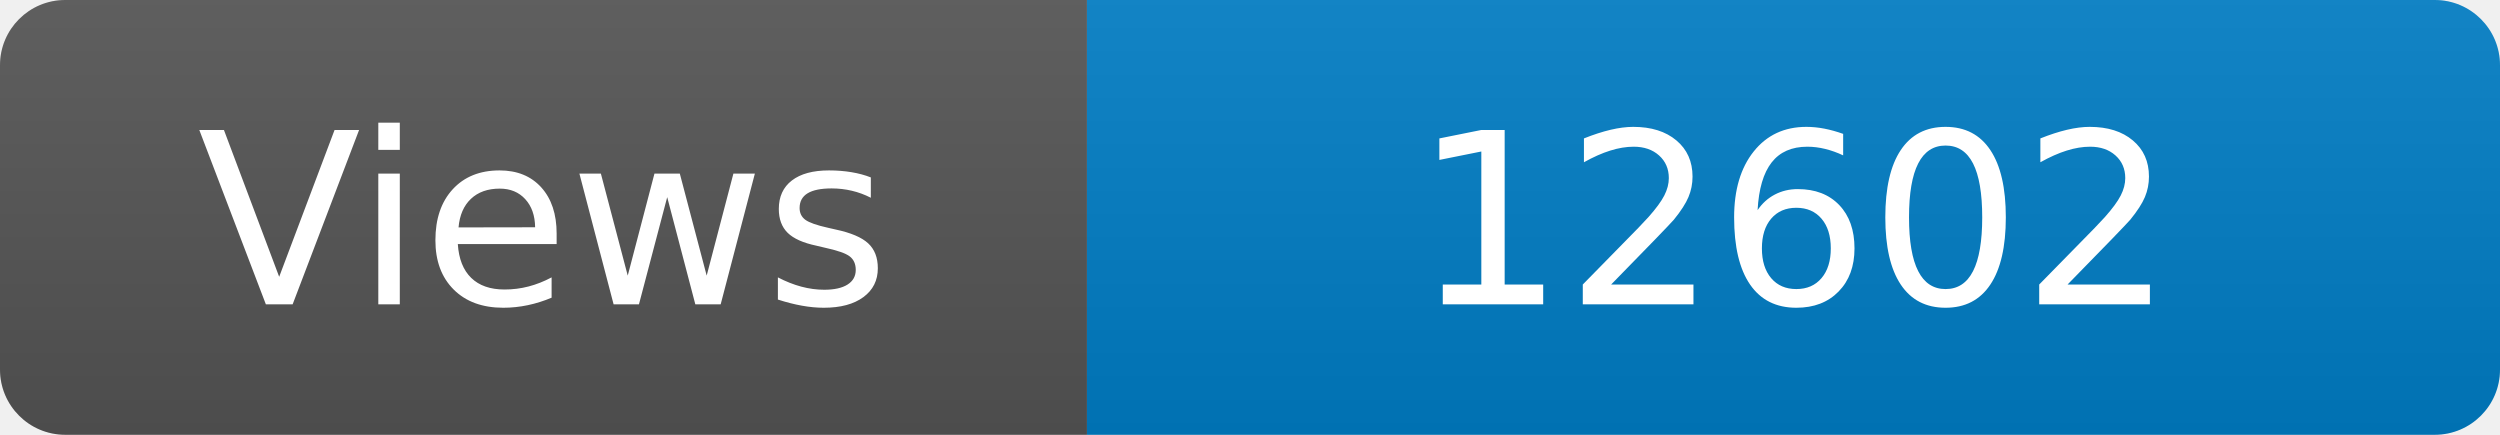
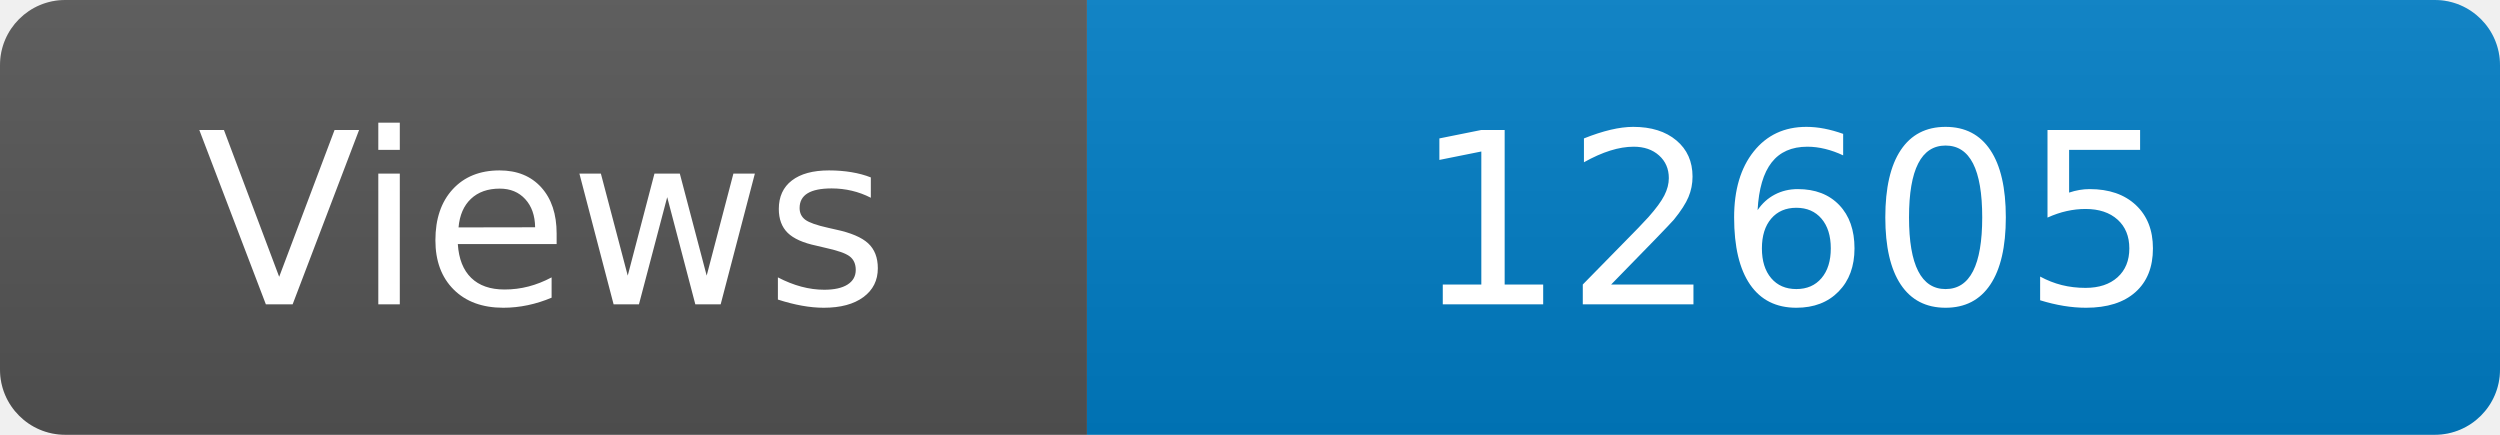
<svg xmlns="http://www.w3.org/2000/svg" width="115" height="20" role="img" aria-label="Maintained?: yes">
  <linearGradient id="s" x2="0" y2="100%">
    <stop offset="0" stop-color="#bbb" stop-opacity=".1" />
    <stop offset="1" stop-opacity=".1" />
  </linearGradient>
  <clipPath id="r">
    <rect width="115" height="20" rx="3" fill="#fff" />
  </clipPath>
  <g clip-path="url(#r)">
    <rect width="50" height="20" fill="#555" />
    <rect x="50" width="160" height="20" fill="#007ec6" />
    <rect width="115" height="20" fill="url(#s)" />
  </g>
  <g fill="#fff" text-anchor="middle" font-family="Verdana,Geneva,DejaVu Sans,sans-serif" font-size="110">
    <text x="250" y="140" transform="scale(.1)" fill="#fff">Views</text>
-     <text x="825" y="140" transform="scale(.1)" fill="#fff">12602</text>
+     <text x="825" y="140" transform="scale(.1)" fill="#fff">12605</text>
  </g>
</svg>
